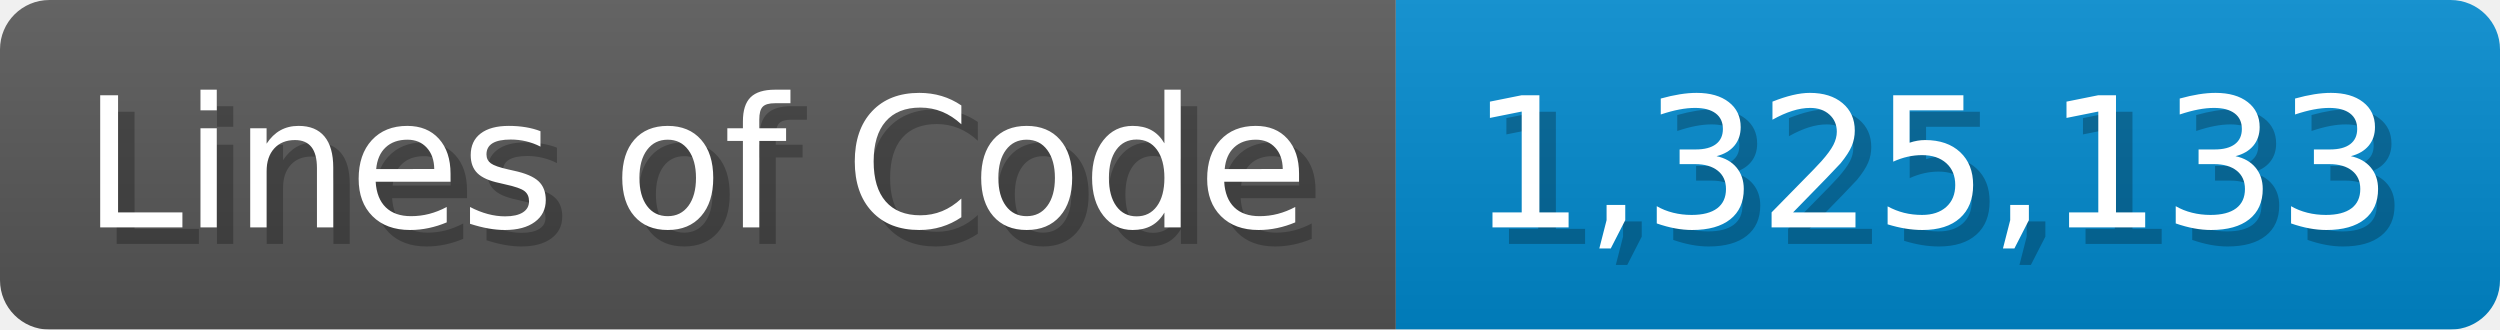
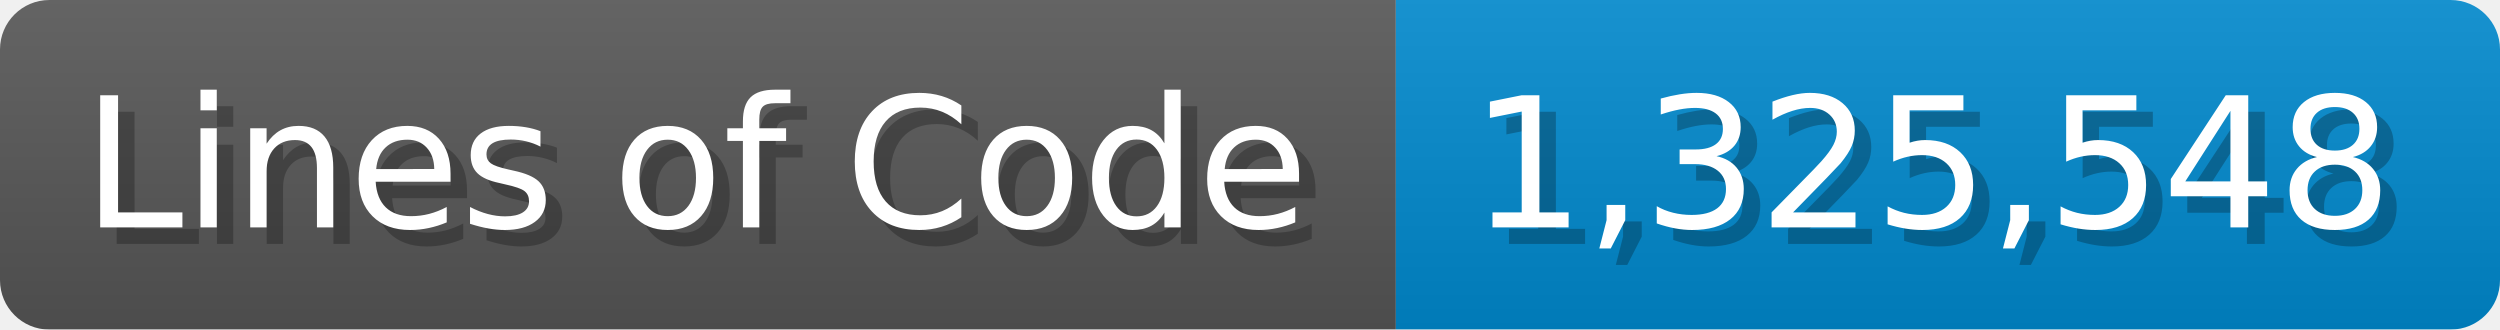
<svg xmlns="http://www.w3.org/2000/svg" width="151.7" height="20" viewBox="0 0 1517 200">
  <linearGradient id="a" x2="0" y2="100%">
    <stop offset="0" stop-opacity=".1" stop-color="#EEE" />
    <stop offset="1" stop-opacity=".1" />
  </linearGradient>
  <mask id="m">
    <rect width="1517" height="200" rx="30" fill="#FFF" />
  </mask>
  <g mask="url(#m)">
    <rect width="847" height="200" fill="#555" />
    <rect width="670" height="200" fill="#08C" x="847" />
    <rect width="1517" height="200" fill="url(#a)" />
  </g>
  <g fill="#fff" text-anchor="start" font-family="Verdana,DejaVu Sans,sans-serif" font-size="110">
    <text x="60" y="148" textLength="747" fill="#000" opacity="0.25">Lines of Code</text>
    <text x="50" y="138" textLength="747">Lines of Code</text>
-     <text x="902" y="148" textLength="570" fill="#000" opacity="0.25">1,325,133</text>
-     <text x="892" y="138" textLength="570">1,325,133</text>
+     <text x="902" y="148" textLength="570" fill="#000" opacity="0.25">1,325,548</text>
+     <text x="892" y="138" textLength="570">1,325,548</text>
  </g>
</svg>
